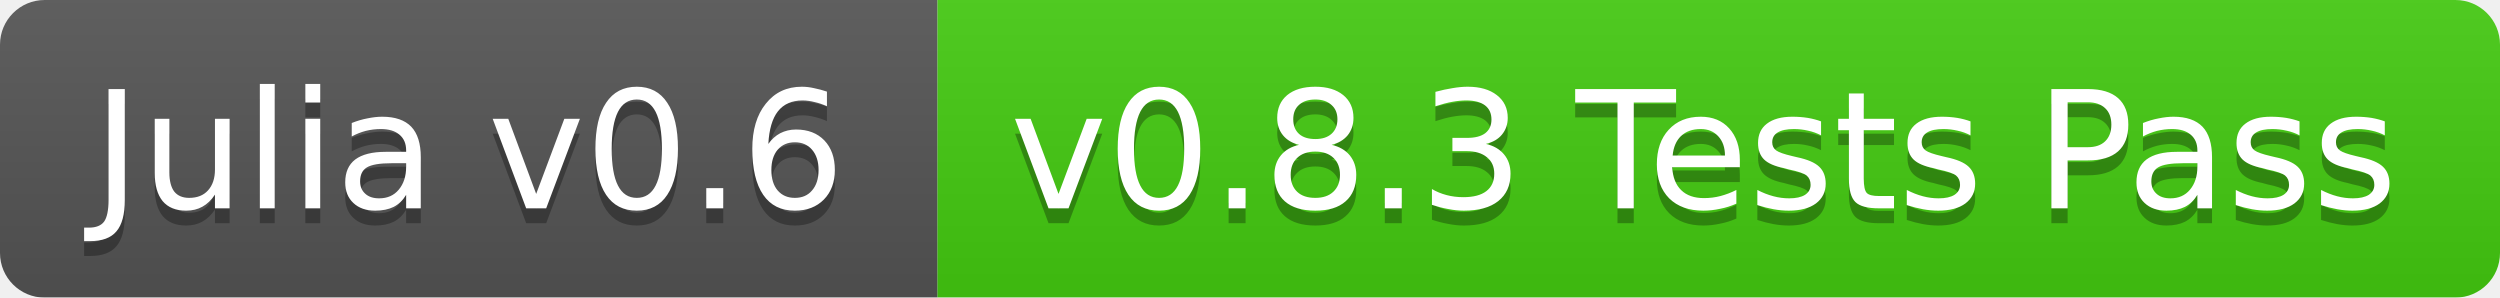
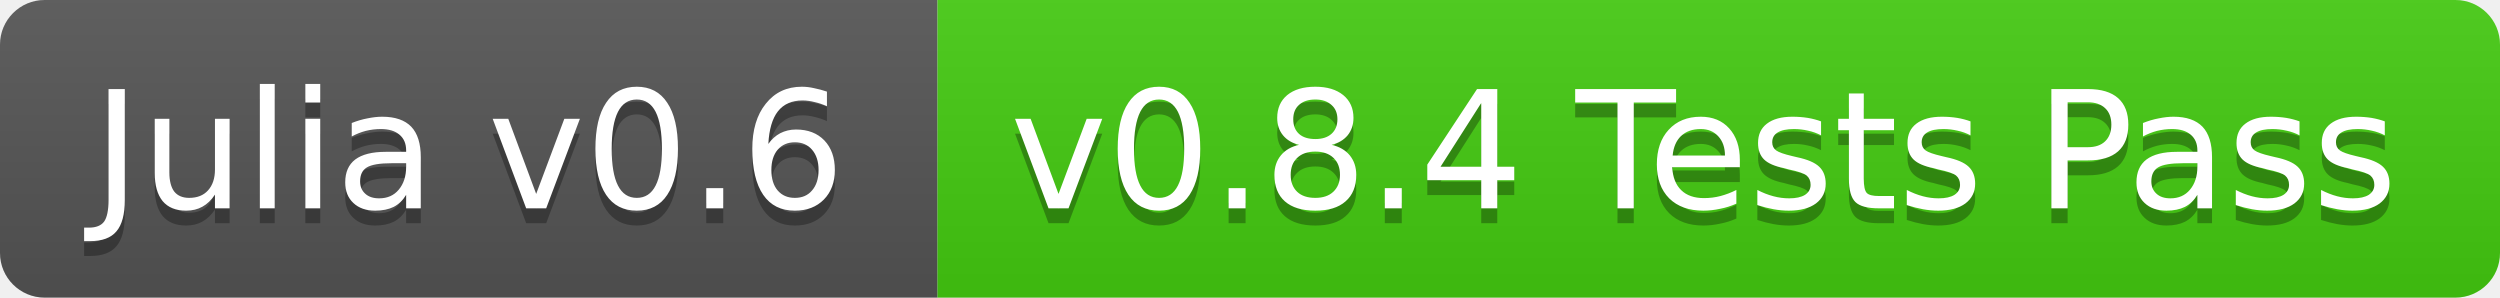
<svg xmlns="http://www.w3.org/2000/svg" width="168" height="20">
  <linearGradient id="b" x2="0" y2="100%">
    <stop offset="0" stop-color="#bbb" stop-opacity=".1" />
    <stop offset="1" stop-opacity=".1" />
  </linearGradient>
-   <mask id="a">
+   <clipPath id="a">
    <rect width="168" height="20" rx="3" fill="#fff" />
-   </mask>
-   <g mask="url(#a)">
+   </clipPath>
+   <g clip-path="url(#a)">
    <path fill="#555" d="M0 0h63v20H0z" />
    <path fill="#4c1" d="M63 0h105v20H63z" />
    <path fill="url(#b)" d="M0 0h168v20H0z" />
  </g>
  <g fill="#fff" text-anchor="middle" font-family="DejaVu Sans,Verdana,Geneva,sans-serif" font-size="11">
    <text x="31.5" y="15" fill="#010101" fill-opacity=".3">Julia v0.6</text>
    <text x="31.5" y="14">Julia v0.6</text>
-     <text x="114.5" y="15" fill="#010101" fill-opacity=".3">v0.8.3 Tests Pass</text>
-     <text x="114.5" y="14">v0.8.3 Tests Pass</text>
+     <text x="114.5" y="15" fill="#010101" fill-opacity=".3">v0.8.4 Tests Pass</text>
+     <text x="114.5" y="14">v0.8.4 Tests Pass</text>
  </g>
</svg>
